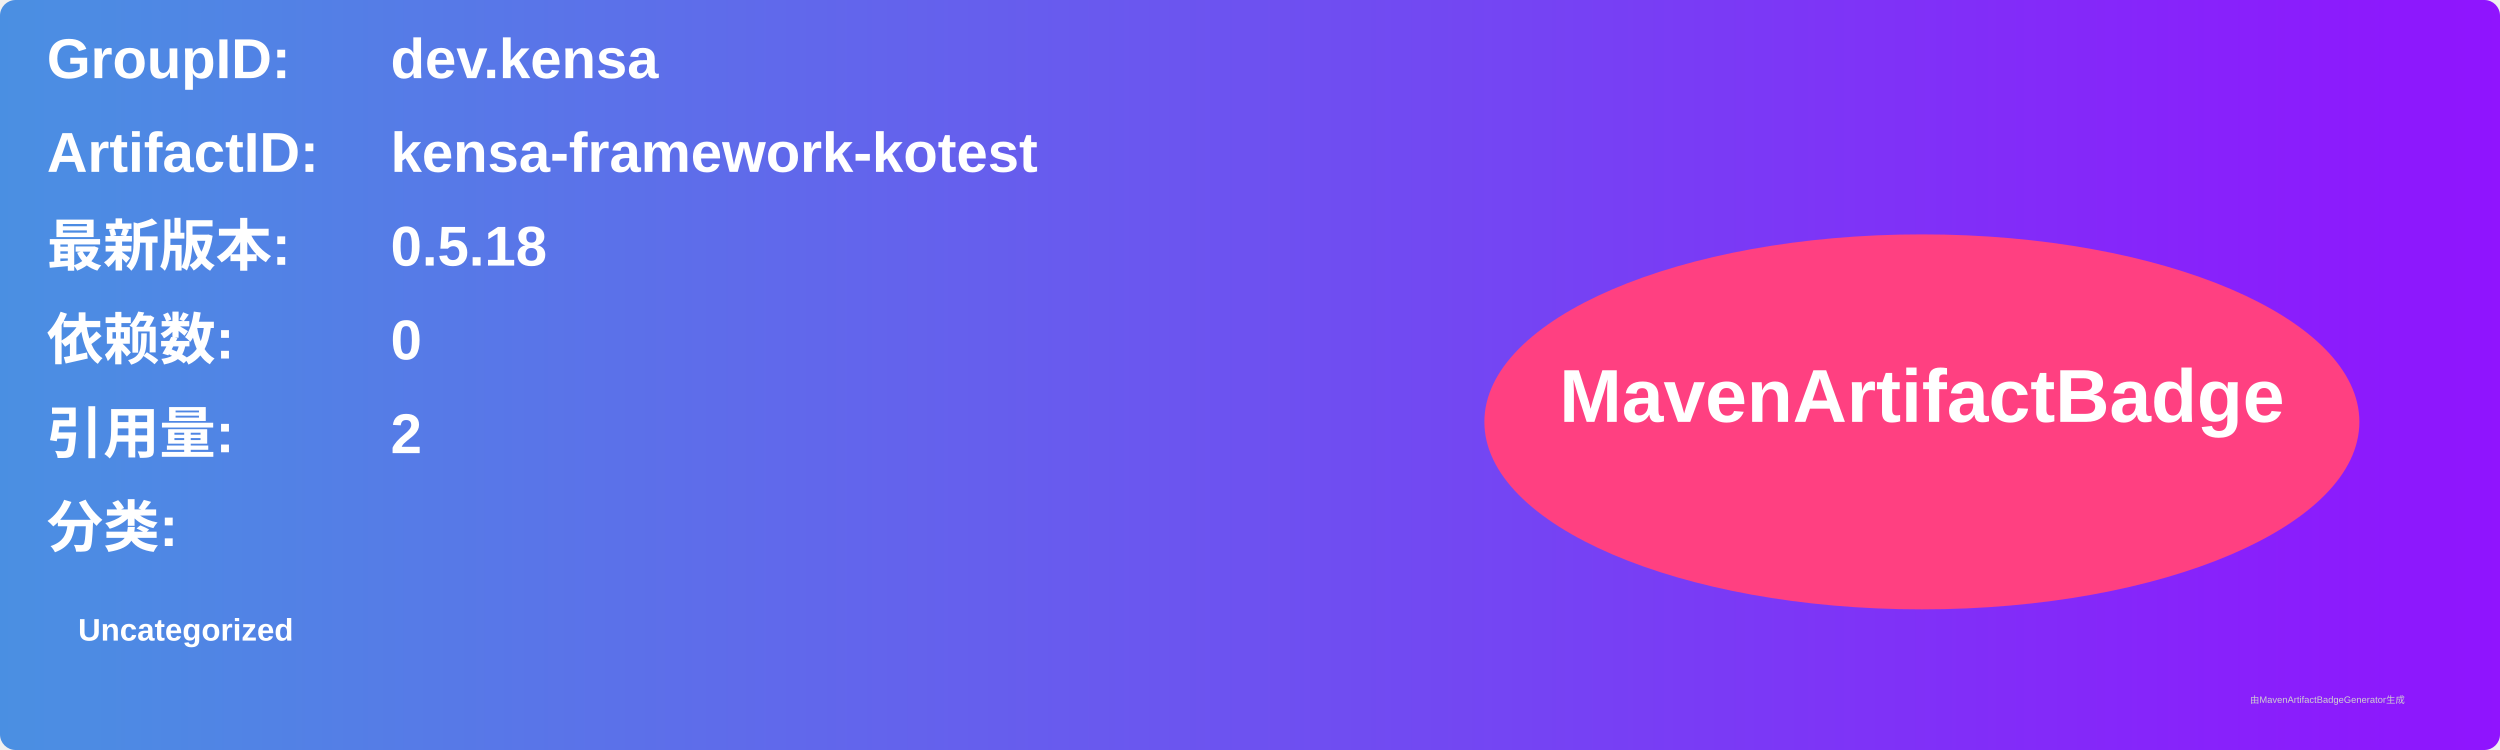
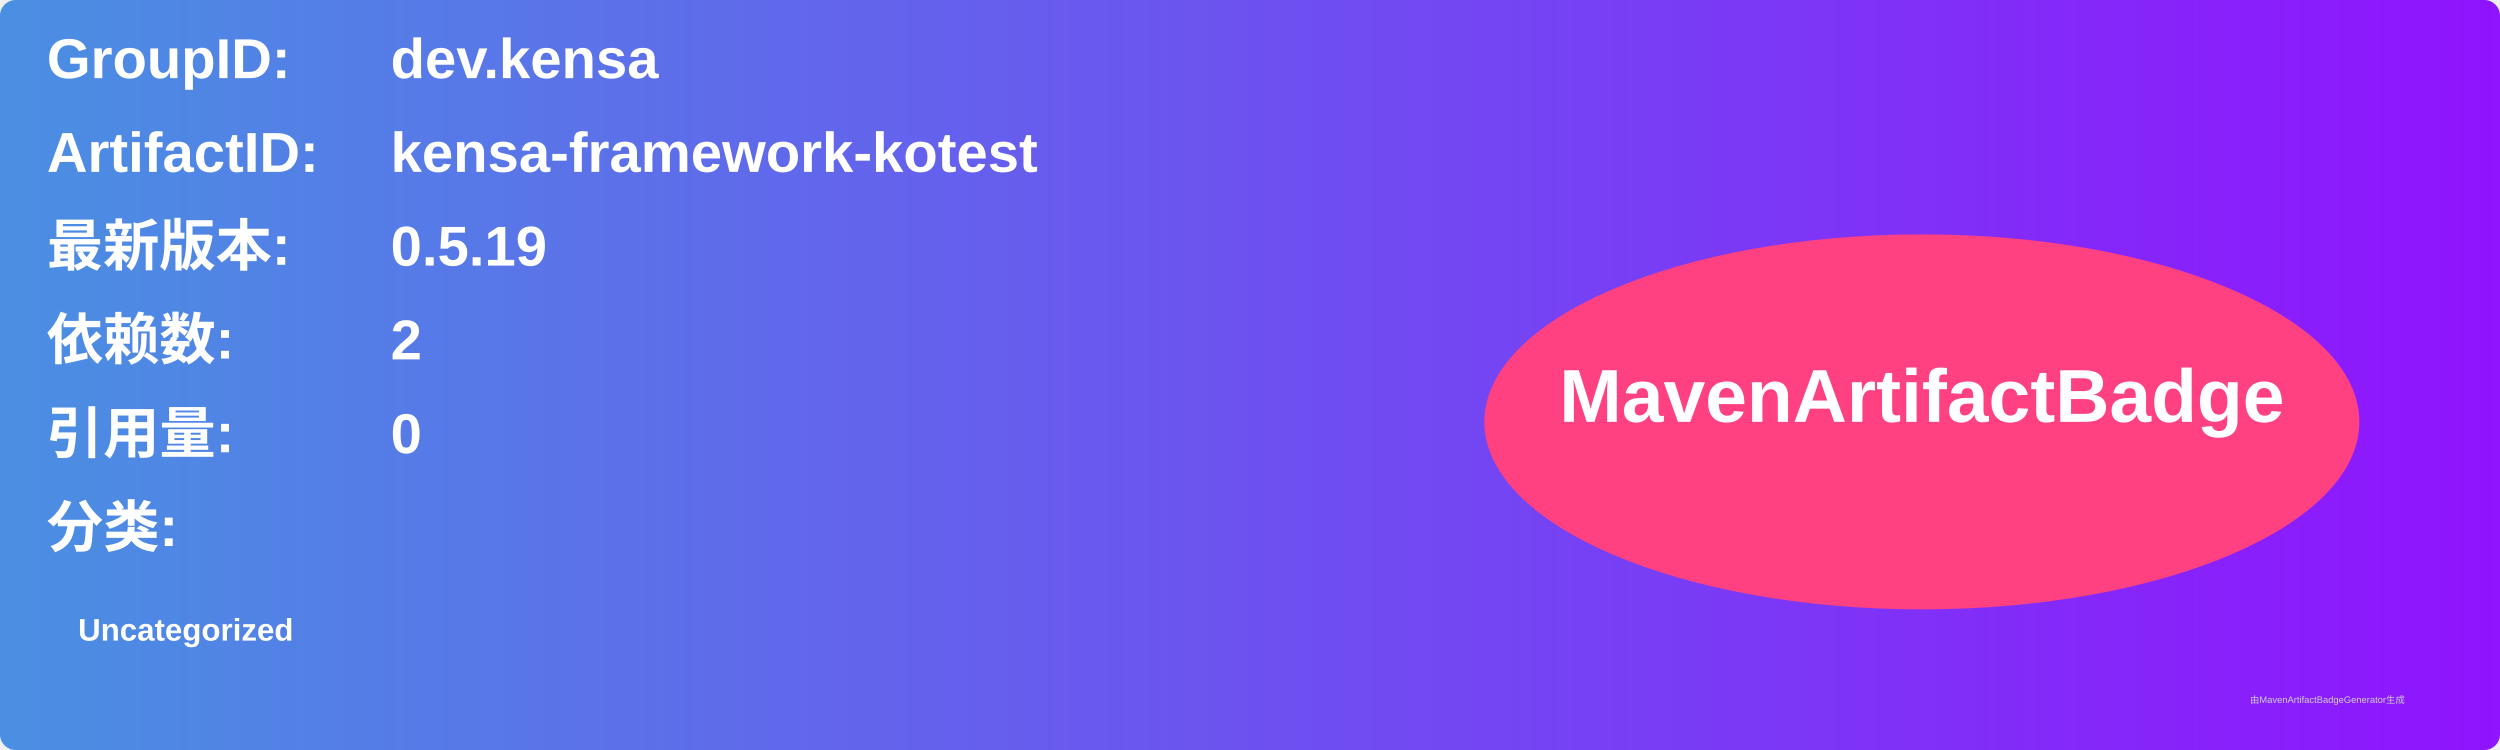
<svg xmlns="http://www.w3.org/2000/svg" width="800" height="240" viewBox="0 0 800 240">
  <linearGradient id="grad" x1="0%" y1="0%" x2="100%" y2="0%">
    <stop offset="0%" stop-color="#4a90e2" />
    <stop offset="100%" stop-color="#9013fe" />
  </linearGradient>
  <rect width="100%" height="100%" rx="5" ry="5" fill="url(#grad)" />
  <g transform="translate(15, 15)">
    <text x="0" y="10" font-family="Arial" font-size="18" fill="white" font-weight="bold" width="260">GroupID:</text>
    <text x="110" y="10" font-family="Arial" font-size="18" fill="white" font-weight="bold" width="460">dev.kensa</text>
    <text x="0" y="40" font-family="Arial" font-size="18" fill="white" font-weight="bold" width="260">ArtifactID:</text>
    <text x="110" y="40" font-family="Arial" font-size="18" fill="white" font-weight="bold" width="460">kensa-framework-kotest</text>
    <text x="0" y="70" font-family="Arial" font-size="18" fill="white" font-weight="bold">最新版本:</text>
    <text x="110" y="70" font-family="Arial" font-size="18" fill="white" font-weight="bold">
-       <tspan font-weight="bold">0.5.18</tspan>
+       <tspan font-weight="bold">0.5.19</tspan>
    </text>
    <text x="0" y="100" font-family="Arial" font-size="18" fill="white" font-weight="bold">依赖数: </text>
    <text x="110" y="100" font-family="Arial" font-size="18" fill="white">
-       <tspan font-weight="bold">0</tspan>
+       <tspan font-weight="bold">2</tspan>
    </text>
    <text x="0" y="130" font-family="Arial" font-size="18" fill="white" font-weight="bold">引用量: </text>
    <text x="110" y="130" font-family="Arial" font-size="18" fill="white">
-       <tspan font-weight="bold">2</tspan>
+       <tspan font-weight="bold">0</tspan>
    </text>
    <text x="0" y="160" font-family="Arial" font-size="18" fill="white" font-weight="bold">分类:</text>
    <text x="10" y="190" font-family="Arial" font-size="10" fill="white">
      <tspan font-weight="bold">Uncategorized</tspan>
    </text>
    <ellipse cx="600" cy="120" rx="140" ry="60" fill="#ff4081" />
    <text x="600" y="120" text-anchor="middle" font-family="Arial" font-size="24" fill="white" font-weight="bold">MavenArtifactBadge</text>
  </g>
  <text x="720" y="225" font-family="Arial" font-size="3" fill="#d0d0d0">由MavenArtifactBadgeGenerator生成</text>
</svg>
